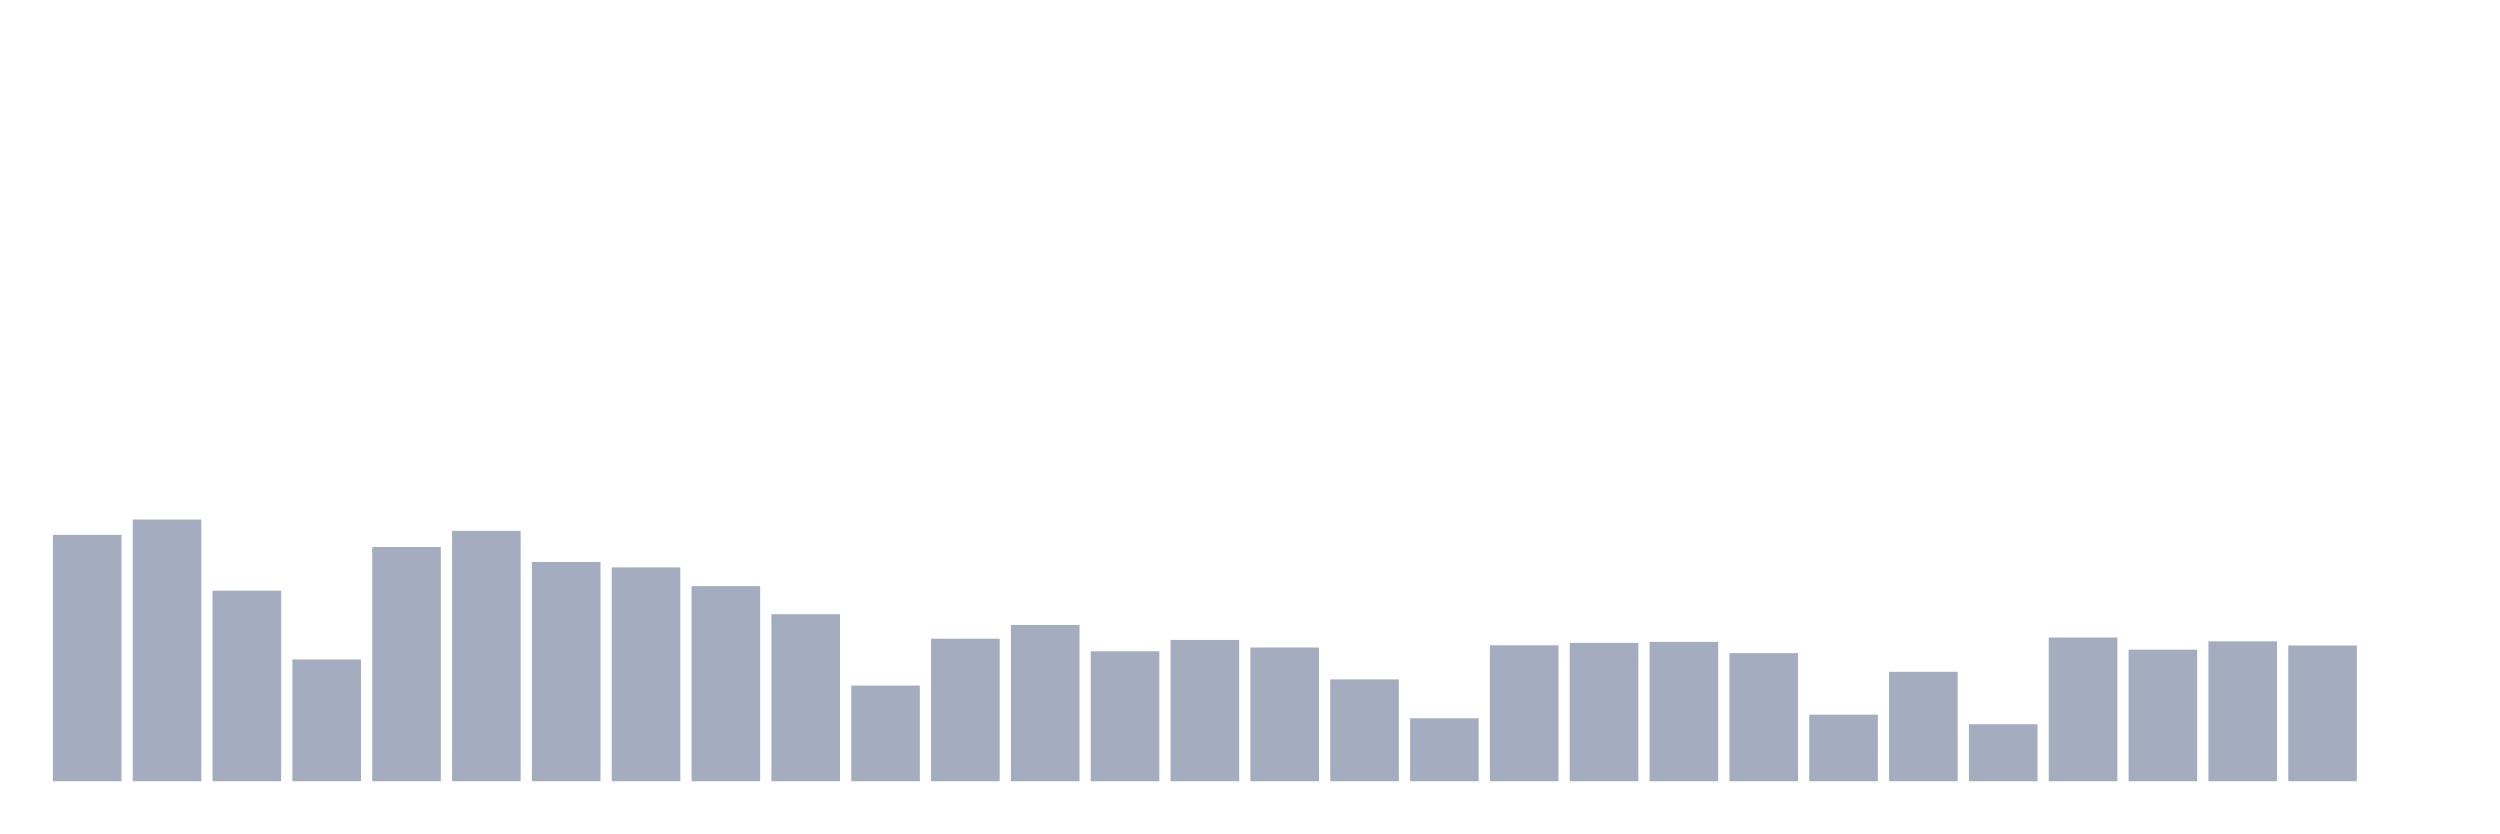
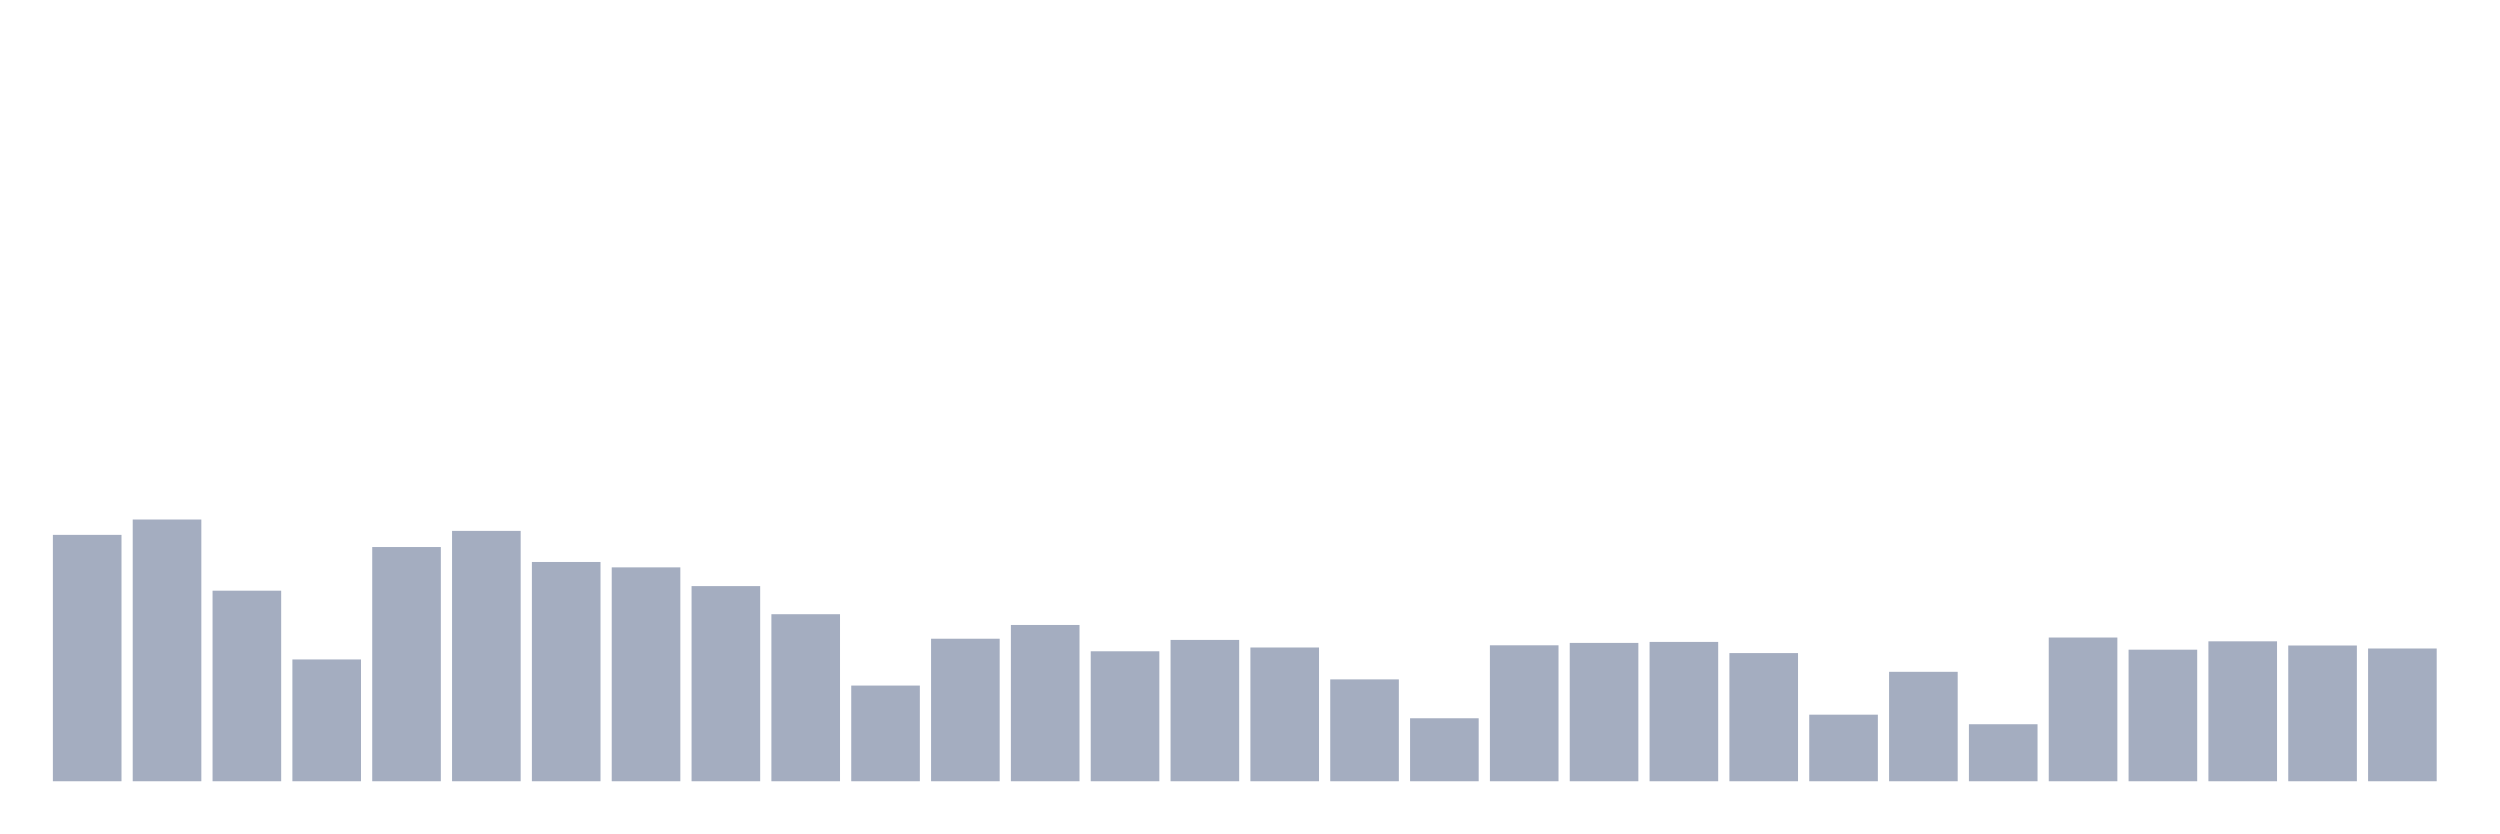
<svg xmlns="http://www.w3.org/2000/svg" viewBox="0 0 480 160">
  <g transform="translate(10,10)">
    <rect class="bar" x="0.153" width="13.175" y="92.695" height="47.305" fill="rgb(164,173,192)" />
    <rect class="bar" x="15.482" width="13.175" y="89.748" height="50.252" fill="rgb(164,173,192)" />
    <rect class="bar" x="30.81" width="13.175" y="103.412" height="36.588" fill="rgb(164,173,192)" />
    <rect class="bar" x="46.138" width="13.175" y="116.616" height="23.384" fill="rgb(164,173,192)" />
    <rect class="bar" x="61.466" width="13.175" y="95.03" height="44.97" fill="rgb(164,173,192)" />
    <rect class="bar" x="76.794" width="13.175" y="91.93" height="48.07" fill="rgb(164,173,192)" />
    <rect class="bar" x="92.123" width="13.175" y="97.9" height="42.1" fill="rgb(164,173,192)" />
    <rect class="bar" x="107.451" width="13.175" y="98.934" height="41.066" fill="rgb(164,173,192)" />
    <rect class="bar" x="122.779" width="13.175" y="102.531" height="37.469" fill="rgb(164,173,192)" />
    <rect class="bar" x="138.107" width="13.175" y="107.928" height="32.072" fill="rgb(164,173,192)" />
    <rect class="bar" x="153.436" width="13.175" y="121.629" height="18.371" fill="rgb(164,173,192)" />
    <rect class="bar" x="168.764" width="13.175" y="112.635" height="27.365" fill="rgb(164,173,192)" />
    <rect class="bar" x="184.092" width="13.175" y="109.995" height="30.005" fill="rgb(164,173,192)" />
    <rect class="bar" x="199.42" width="13.175" y="115.046" height="24.954" fill="rgb(164,173,192)" />
    <rect class="bar" x="214.748" width="13.175" y="112.865" height="27.135" fill="rgb(164,173,192)" />
    <rect class="bar" x="230.077" width="13.175" y="114.319" height="25.681" fill="rgb(164,173,192)" />
    <rect class="bar" x="245.405" width="13.175" y="120.443" height="19.557" fill="rgb(164,173,192)" />
    <rect class="bar" x="260.733" width="13.175" y="127.906" height="12.094" fill="rgb(164,173,192)" />
    <rect class="bar" x="276.061" width="13.175" y="113.898" height="26.102" fill="rgb(164,173,192)" />
    <rect class="bar" x="291.39" width="13.175" y="113.439" height="26.561" fill="rgb(164,173,192)" />
    <rect class="bar" x="306.718" width="13.175" y="113.248" height="26.752" fill="rgb(164,173,192)" />
    <rect class="bar" x="322.046" width="13.175" y="115.391" height="24.609" fill="rgb(164,173,192)" />
    <rect class="bar" x="337.374" width="13.175" y="127.217" height="12.783" fill="rgb(164,173,192)" />
    <rect class="bar" x="352.702" width="13.175" y="118.989" height="21.011" fill="rgb(164,173,192)" />
    <rect class="bar" x="368.031" width="13.175" y="129.054" height="10.946" fill="rgb(164,173,192)" />
    <rect class="bar" x="383.359" width="13.175" y="112.406" height="27.594" fill="rgb(164,173,192)" />
    <rect class="bar" x="398.687" width="13.175" y="114.74" height="25.26" fill="rgb(164,173,192)" />
    <rect class="bar" x="414.015" width="13.175" y="113.133" height="26.867" fill="rgb(164,173,192)" />
    <rect class="bar" x="429.344" width="13.175" y="113.937" height="26.063" fill="rgb(164,173,192)" />
-     <rect class="bar" x="444.672" width="13.175" y="140" height="0" fill="rgb(164,173,192)" />
+     <rect class="bar" x="444.672" width="13.175" y="114.511" height="25.489" fill="rgb(164,173,192)" />
  </g>
</svg>
